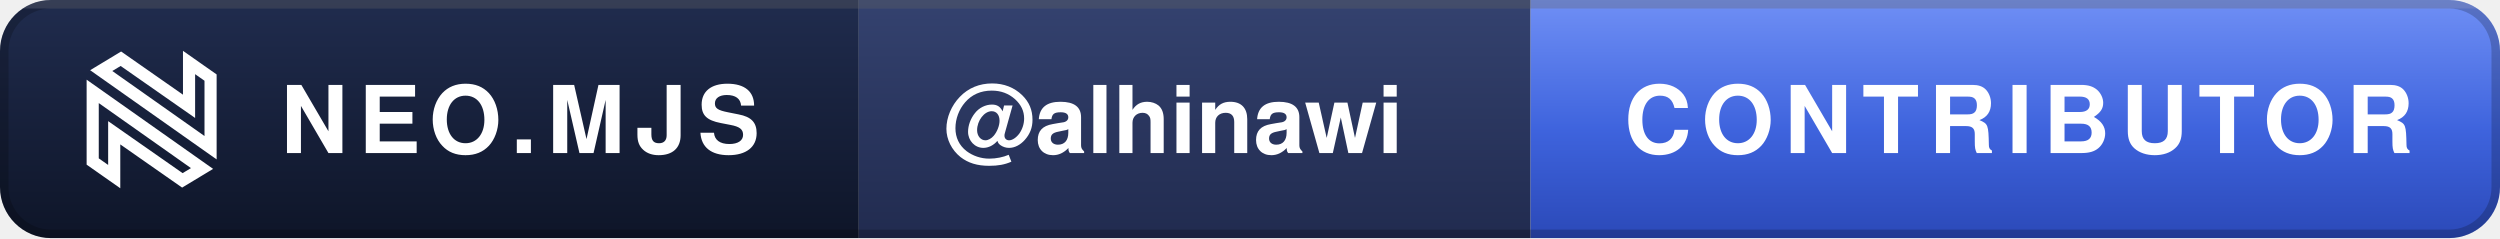
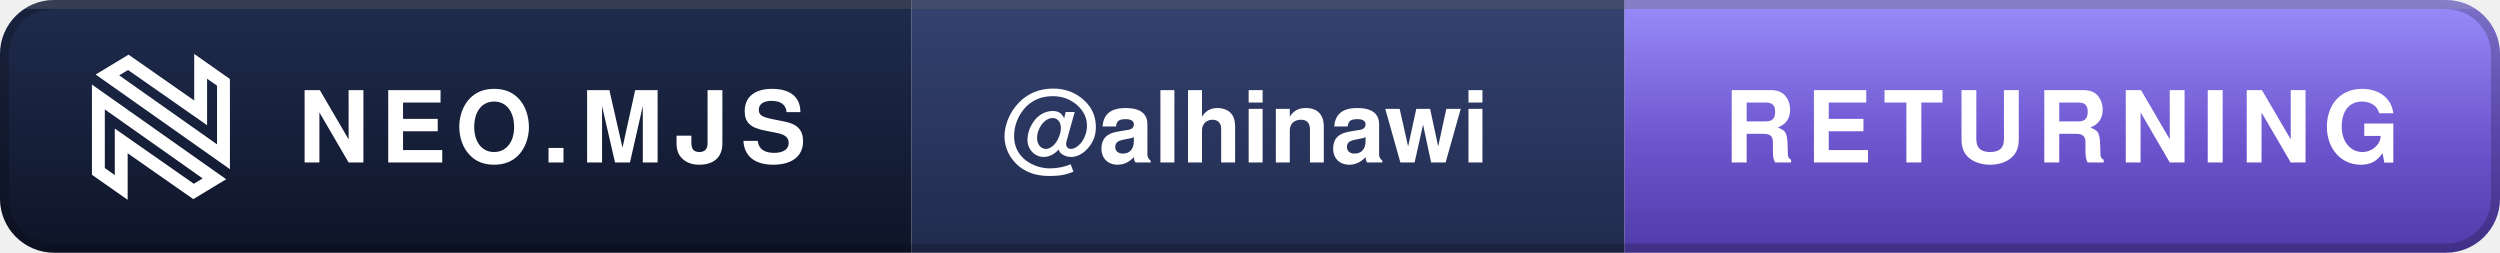
- <svg xmlns="http://www.w3.org/2000/svg" width="294" height="28" viewBox="0 0 294 28" role="img" aria-label="Neo.mjs Contributor: @alhinawi">
+ <svg xmlns="http://www.w3.org/2000/svg" width="277" height="28" viewBox="0 0 277 28" role="img" aria-label="Neo.mjs Returning Contributor: @alhinawi">
  <defs>
    <linearGradient id="d" x1="0" y1="0" x2="0" y2="1">
      <stop offset="0" stop-color="#202C4E" />
      <stop offset="1" stop-color="#0E1528" />
    </linearGradient>
    <linearGradient id="m" x1="0" y1="0" x2="0" y2="1">
      <stop offset="0" stop-color="#34426F" />
      <stop offset="1" stop-color="#212B4F" />
    </linearGradient>
    <linearGradient id="t" x1="0" y1="0" x2="0" y2="1">
-       <stop offset="0" stop-color="#6F8FF5" />
-       <stop offset=".55" stop-color="#3E63DD" />
-       <stop offset="1" stop-color="#2B49B8" />
+       <stop offset="0" stop-color="#9A8CFA" />
+       <stop offset=".55" stop-color="#6E56CF" />
+       <stop offset="1" stop-color="#4F3BA8" />
    </linearGradient>
    <clipPath id="r">
-       <rect width="294" height="28" rx="6" />
+       <rect width="277" height="28" rx="6" />
    </clipPath>
  </defs>
  <g clip-path="url(#r)">
    <rect width="101" height="28" fill="url(#d)" />
    <rect x="101" width="79" height="28" fill="url(#m)" />
-     <rect x="180" width="114" height="28" fill="url(#t)" />
-     <rect width="294" height="1" fill="#FFFFFF" fill-opacity=".16" />
+     <rect x="180" width="97" height="28" fill="url(#t)" />
+     <rect width="277" height="1" fill="#FFFFFF" fill-opacity=".16" />
  </g>
-   <rect x=".5" y=".5" width="293" height="27" rx="5.5" fill="none" stroke="#000000" stroke-opacity=".2" />
+   <rect x=".5" y=".5" width="276" height="27" rx="5.5" fill="none" stroke="#000000" stroke-opacity=".2" />
  <g transform="translate(10 6) scale(0.1019)" fill="none" stroke="#FFFFFF" stroke-width="14">
    <path d="M8.841,127.508L33.676,144.928L33.675,105.744L33.675,94.343L43.023,100.871L112.335,149.272L135.026,135.569L8.841,46.576L8.841,127.508Z" />
    <path d="M144.867,30.661L120.032,13.241L120.033,52.425L120.034,63.826L110.686,57.298L41.374,8.897L18.682,22.6L144.867,111.593L144.867,30.661Z" />
  </g>
  <g font-family="-apple-system,BlinkMacSystemFont,'Segoe UI',Helvetica,Arial,sans-serif" font-size="11" font-weight="700">
    <text x="33" y="18" fill="#FFFFFF" letter-spacing="1.2" textLength="58">NEO.MJS</text>
    <text x="111" y="18" fill="#FFFFFF" textLength="59">@alhinawi</text>
-     <text x="191" y="18" fill="#FFFFFF" letter-spacing="1.2" textLength="92">CONTRIBUTOR</text>
+     <text x="191" y="18" fill="#FFFFFF" letter-spacing="1.2" textLength="75">RETURNING</text>
  </g>
</svg>
